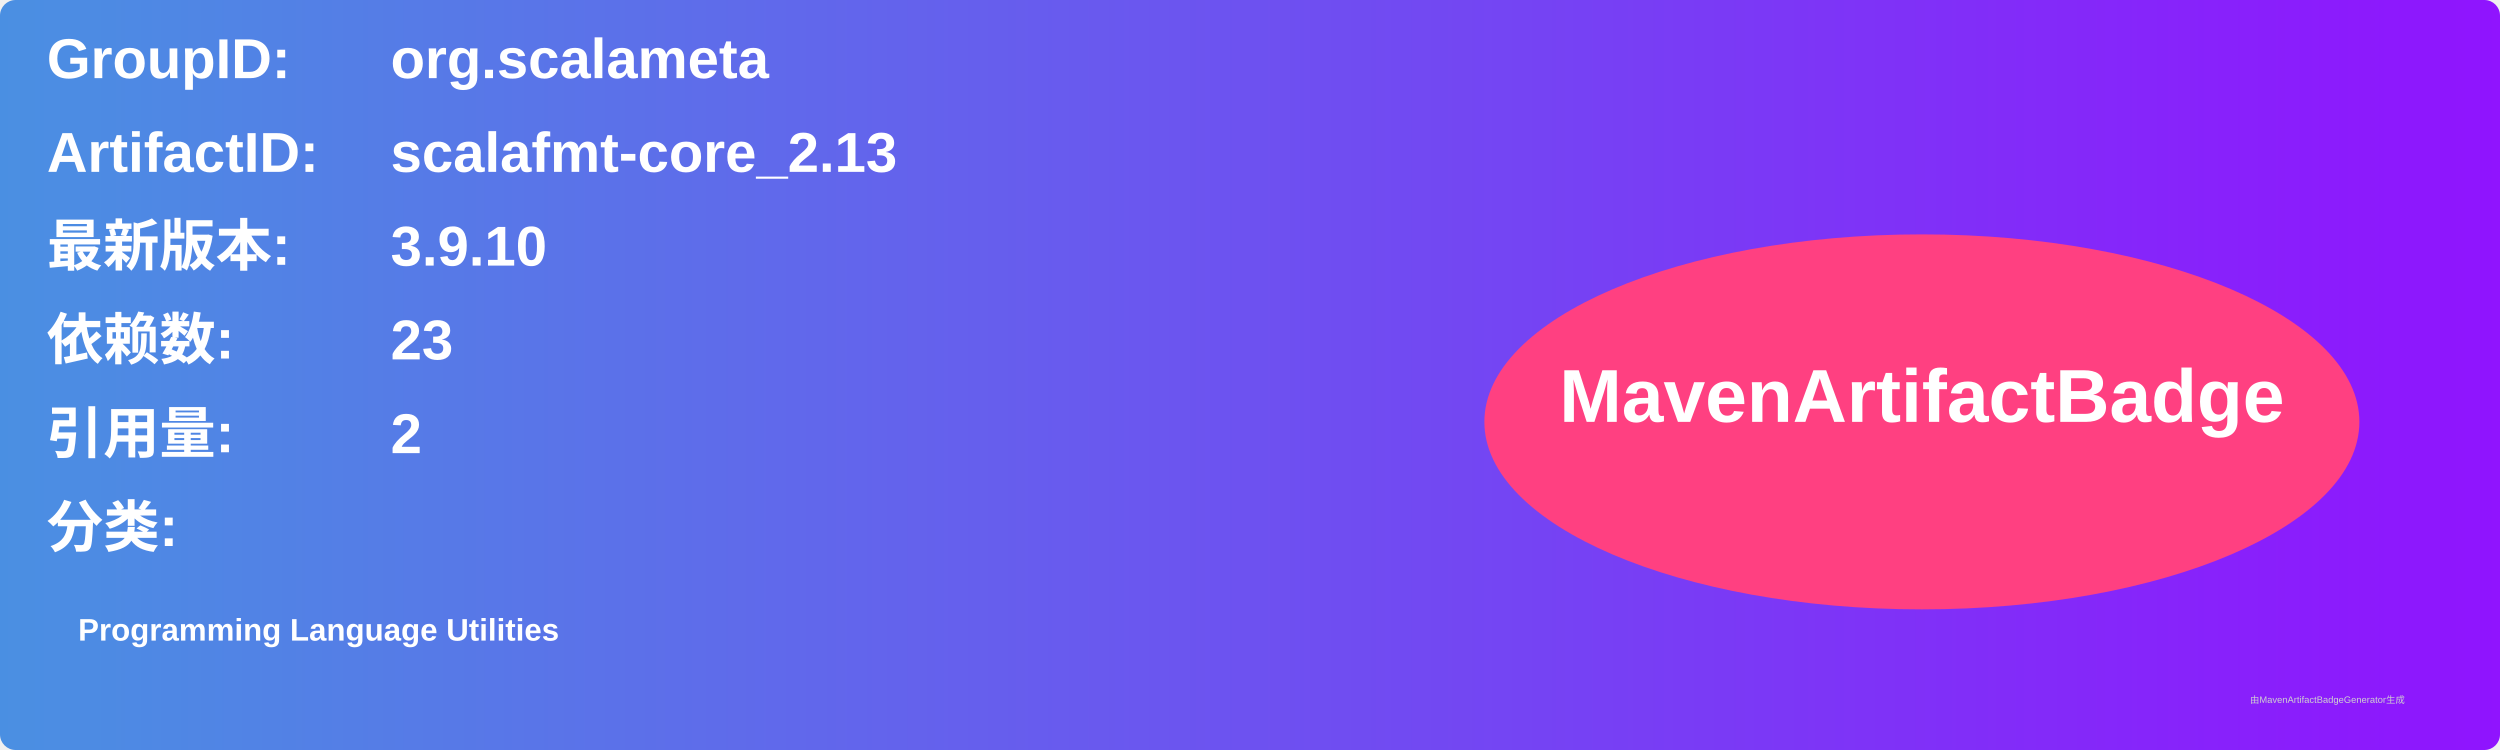
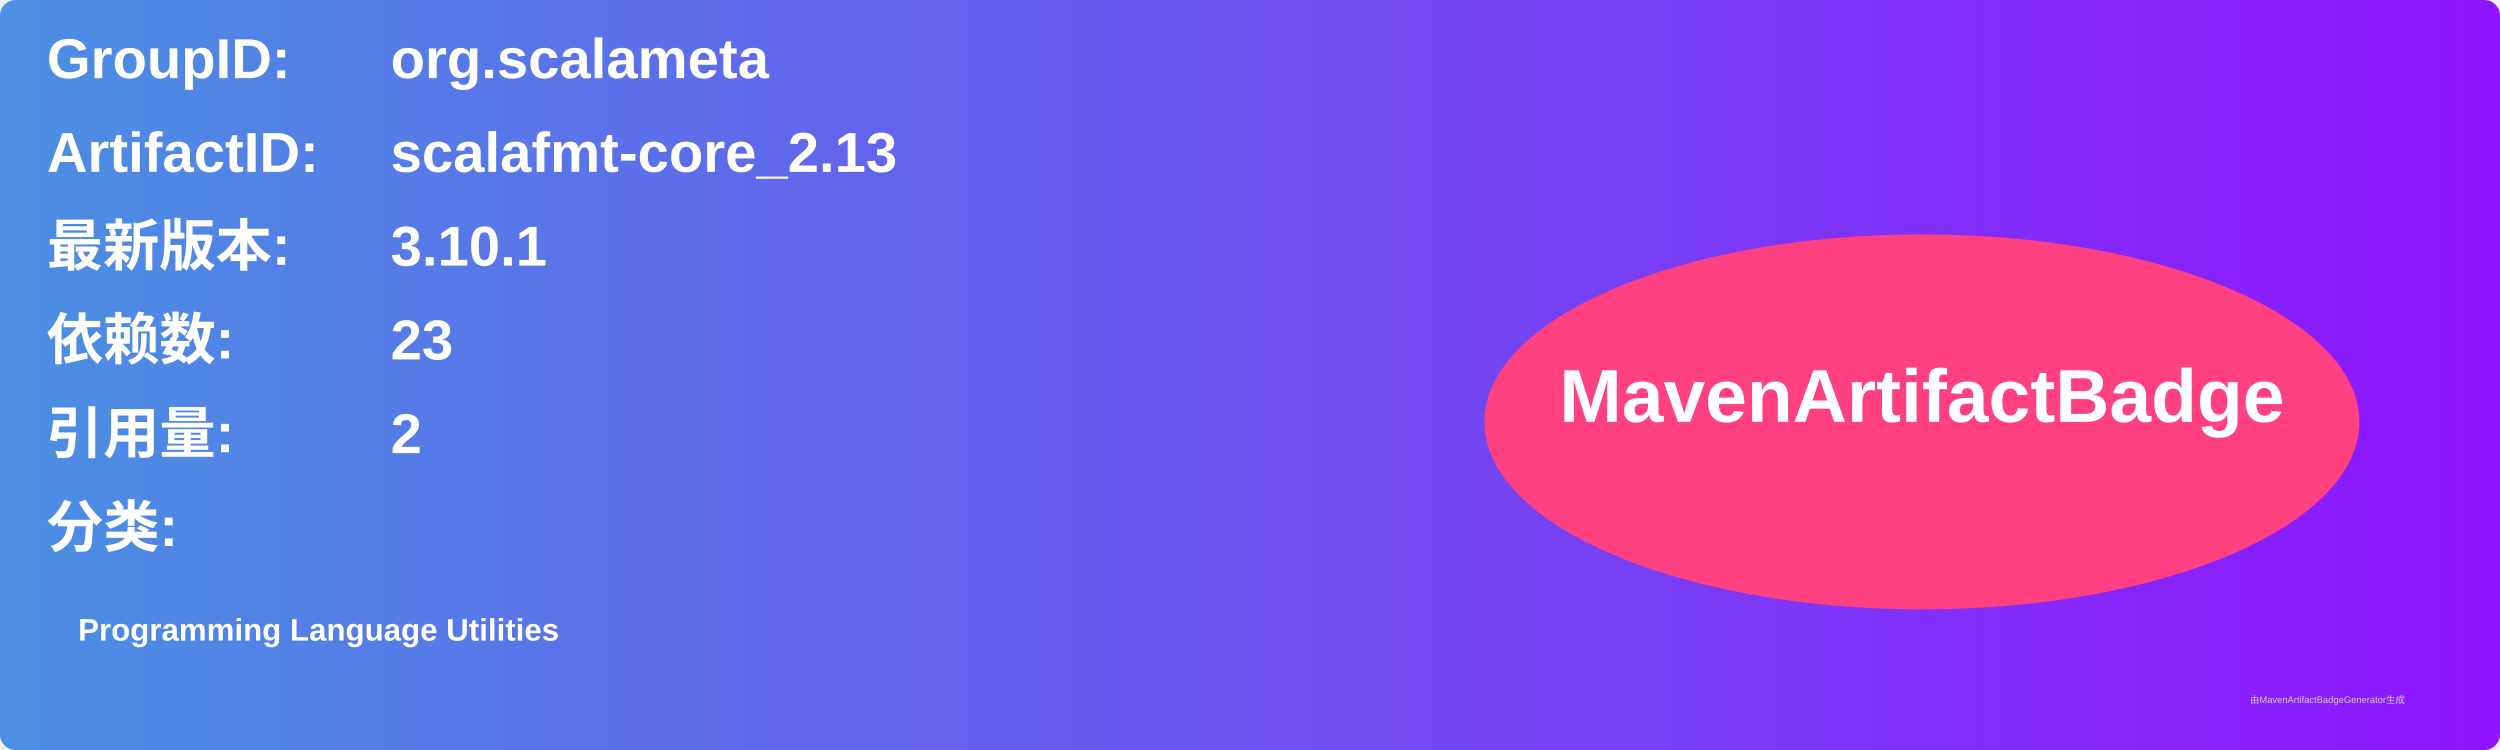
<svg xmlns="http://www.w3.org/2000/svg" width="800" height="240" viewBox="0 0 800 240">
  <linearGradient id="grad" x1="0%" y1="0%" x2="100%" y2="0%">
    <stop offset="0%" stop-color="#4a90e2" />
    <stop offset="100%" stop-color="#9013fe" />
  </linearGradient>
  <rect width="100%" height="100%" rx="5" ry="5" fill="url(#grad)" />
  <g transform="translate(15, 15)">
    <text x="0" y="10" font-family="Arial" font-size="18" fill="white" font-weight="bold" width="260">GroupID:</text>
    <text x="110" y="10" font-family="Arial" font-size="18" fill="white" font-weight="bold" width="460">org.scalameta</text>
    <text x="0" y="40" font-family="Arial" font-size="18" fill="white" font-weight="bold" width="260">ArtifactID:</text>
    <text x="110" y="40" font-family="Arial" font-size="18" fill="white" font-weight="bold" width="460">scalafmt-core_2.13</text>
    <text x="0" y="70" font-family="Arial" font-size="18" fill="white" font-weight="bold">最新版本:</text>
    <text x="110" y="70" font-family="Arial" font-size="18" fill="white" font-weight="bold">
-       <tspan font-weight="bold">3.9.10</tspan>
+       <tspan font-weight="bold">3.10.1</tspan>
    </text>
    <text x="0" y="100" font-family="Arial" font-size="18" fill="white" font-weight="bold">依赖数: </text>
    <text x="110" y="100" font-family="Arial" font-size="18" fill="white">
      <tspan font-weight="bold">23</tspan>
    </text>
    <text x="0" y="130" font-family="Arial" font-size="18" fill="white" font-weight="bold">引用量: </text>
    <text x="110" y="130" font-family="Arial" font-size="18" fill="white">
      <tspan font-weight="bold">2</tspan>
    </text>
    <text x="0" y="160" font-family="Arial" font-size="18" fill="white" font-weight="bold">分类:</text>
    <text x="10" y="190" font-family="Arial" font-size="10" fill="white">
      <tspan font-weight="bold">Programming Language Utilities</tspan>
    </text>
    <ellipse cx="600" cy="120" rx="140" ry="60" fill="#ff4081" />
    <text x="600" y="120" text-anchor="middle" font-family="Arial" font-size="24" fill="white" font-weight="bold">MavenArtifactBadge</text>
  </g>
  <text x="720" y="225" font-family="Arial" font-size="3" fill="#d0d0d0">由MavenArtifactBadgeGenerator生成</text>
</svg>
